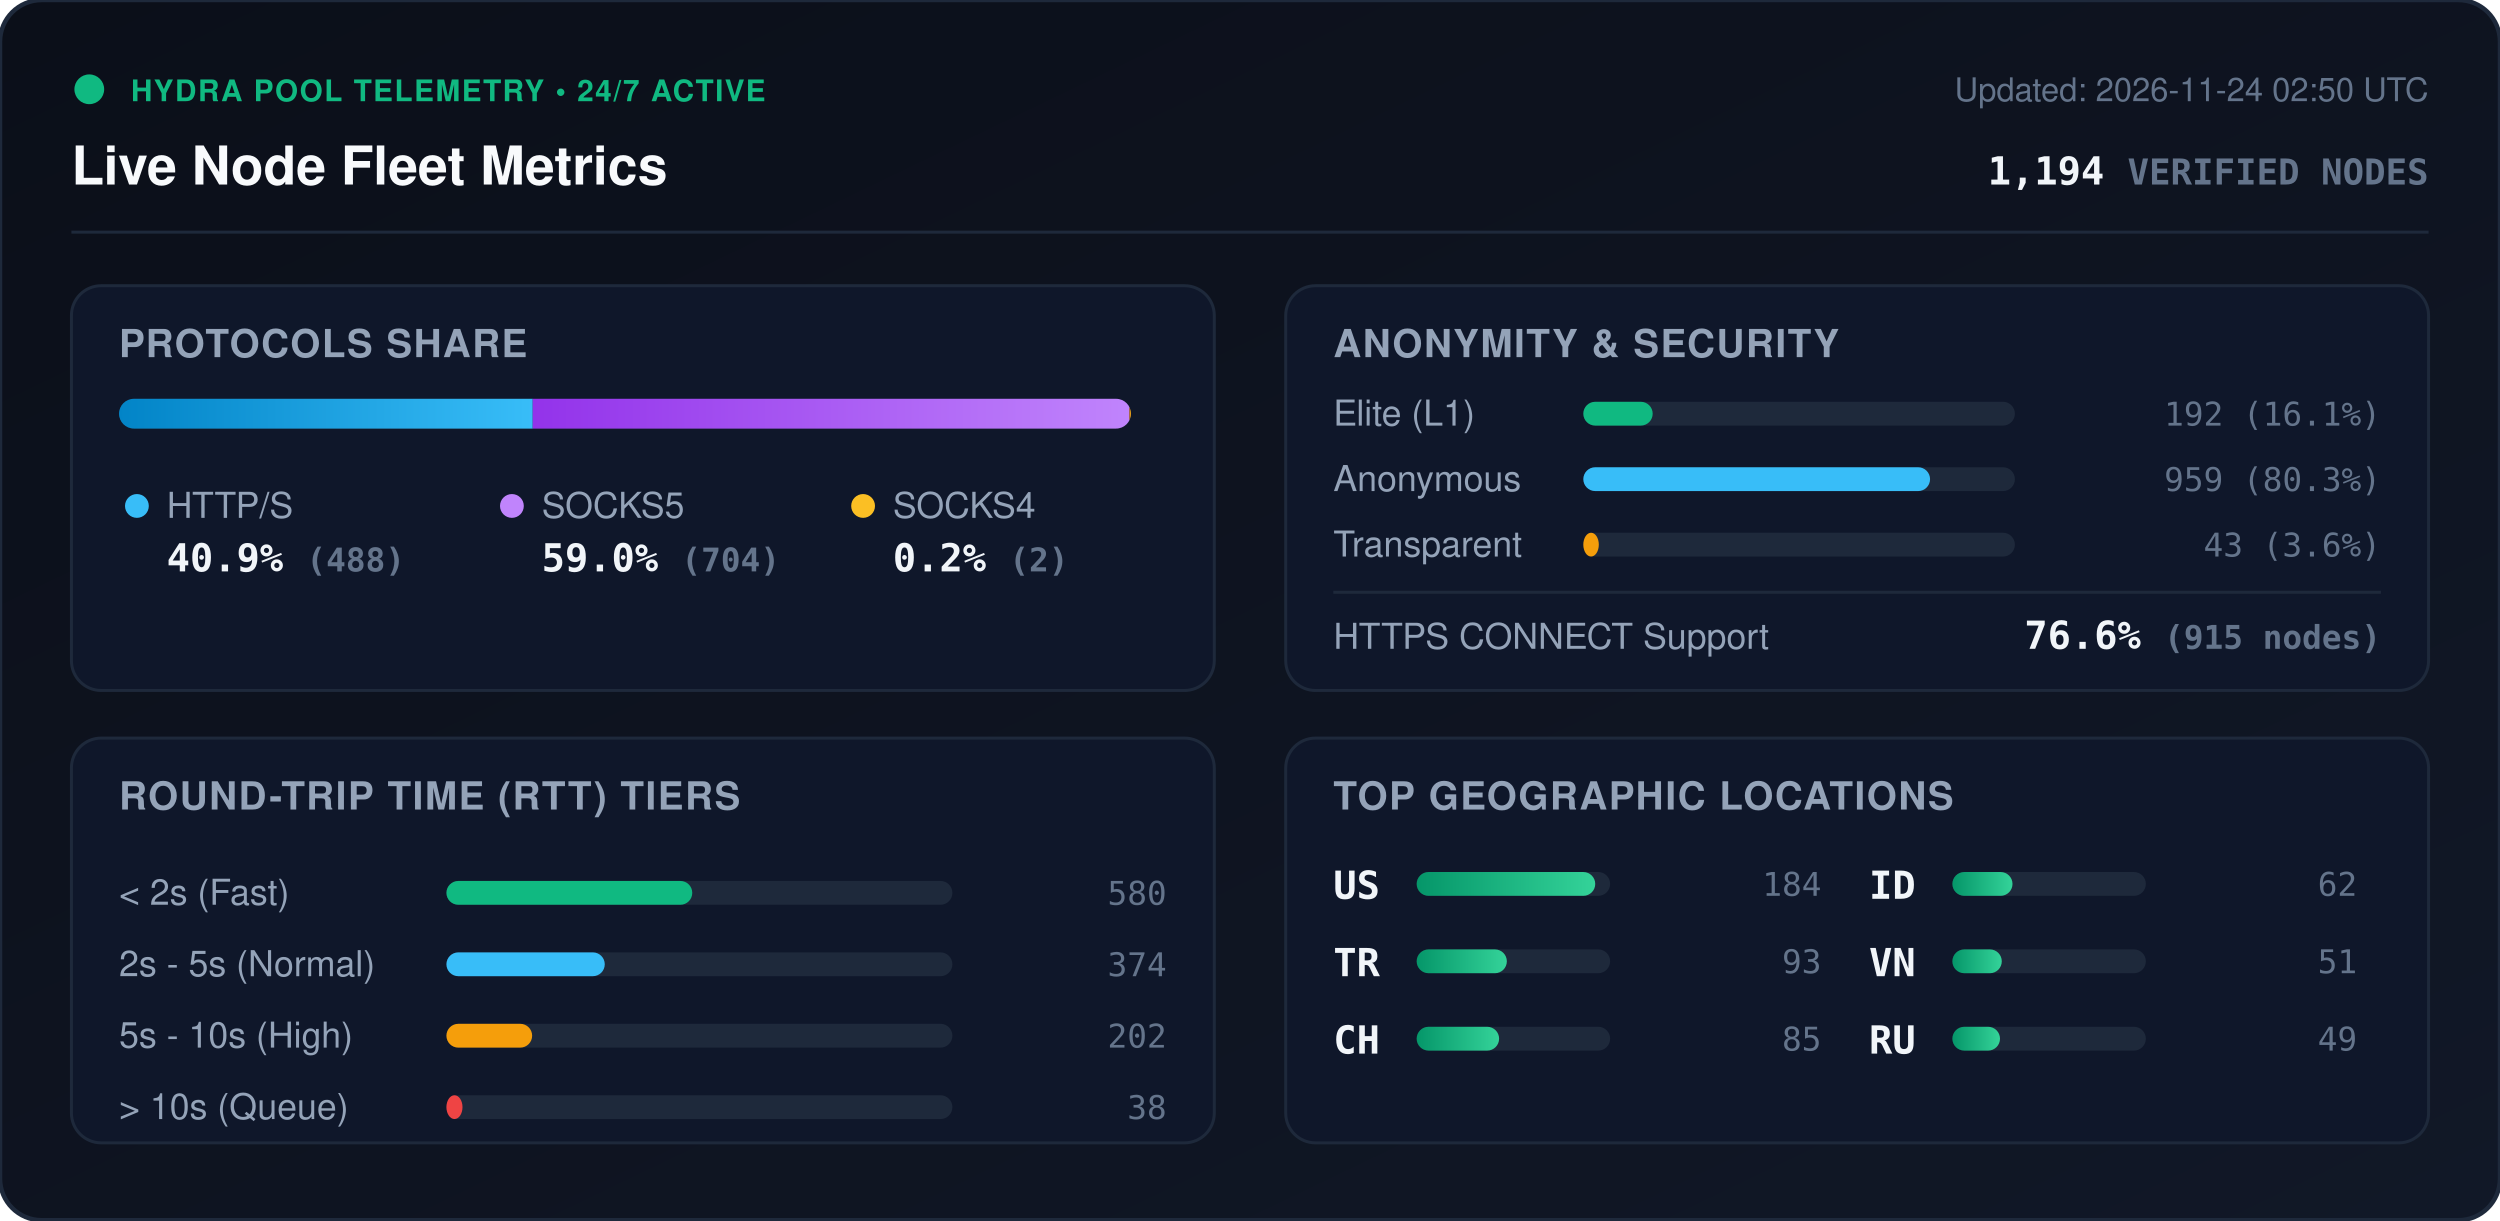
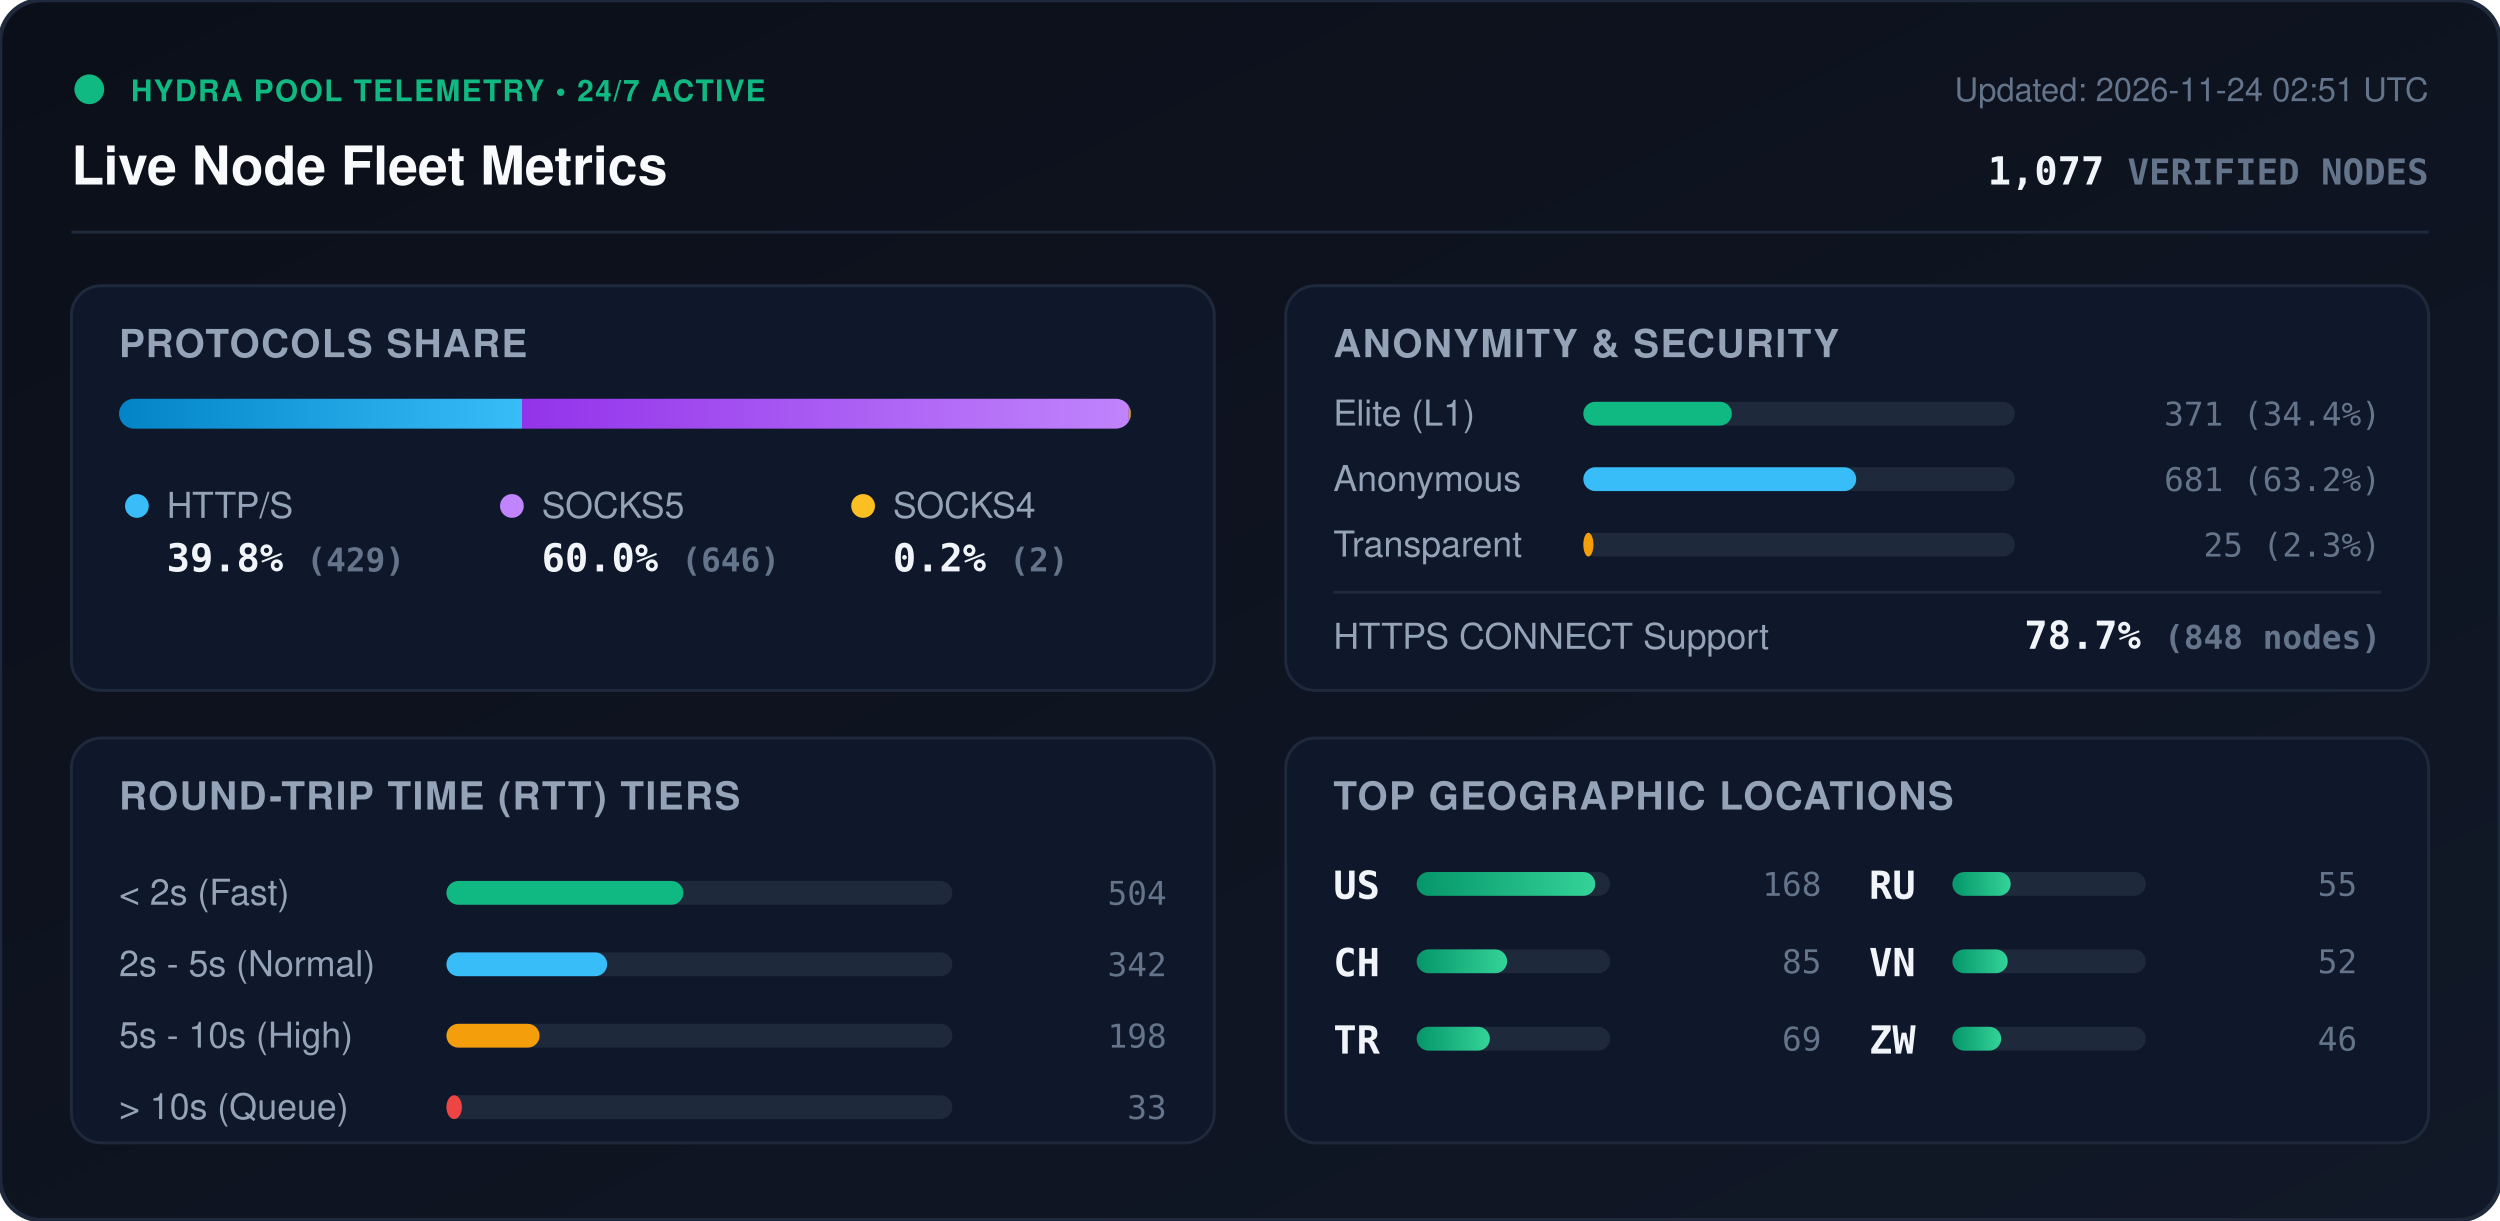
<svg xmlns="http://www.w3.org/2000/svg" viewBox="0 0 840 410" width="840" height="410" style="max-width: 100%; height: auto;">
  <defs>
    <linearGradient id="bg" x1="0%" y1="0%" x2="100%" y2="100%">
      <stop offset="0%" stop-color="#0b0f19" />
      <stop offset="100%" stop-color="#111827" />
    </linearGradient>
    <linearGradient id="bar-http" x1="0%" y1="0%" x2="100%" y2="0%">
      <stop offset="0%" stop-color="#0284c7" />
      <stop offset="100%" stop-color="#38bdf8" />
    </linearGradient>
    <linearGradient id="bar-socks5" x1="0%" y1="0%" x2="100%" y2="0%">
      <stop offset="0%" stop-color="#9333ea" />
      <stop offset="100%" stop-color="#c084fc" />
    </linearGradient>
    <linearGradient id="bar-socks4" x1="0%" y1="0%" x2="100%" y2="0%">
      <stop offset="0%" stop-color="#d97706" />
      <stop offset="100%" stop-color="#fbbf24" />
    </linearGradient>
    <linearGradient id="bar-green" x1="0%" y1="0%" x2="100%" y2="0%">
      <stop offset="0%" stop-color="#059669" />
      <stop offset="100%" stop-color="#34d399" />
    </linearGradient>
    <clipPath id="prog-track-clip">
      <rect width="340.0" height="10" rx="5" />
    </clipPath>
    <style>
      .title { font: 700 18px -apple-system, BlinkMacSystemFont, 'Segoe UI', Helvetica, Arial, sans-serif; fill: #f8fafc; }
      .sub { font: 500 11px -apple-system, BlinkMacSystemFont, 'Segoe UI', Helvetica, Arial, sans-serif; fill: #64748b; }
      .section-hdr { font: 600 13px -apple-system, BlinkMacSystemFont, 'Segoe UI', Helvetica, Arial, sans-serif; fill: #94a3b8; letter-spacing: 0.5px; }
      .metric-val { font: 700 13px -apple-system, BlinkMacSystemFont, 'Segoe UI', Helvetica, Arial, sans-serif; fill: #f1f5f9; }
      .metric-lbl { font: 500 12px -apple-system, BlinkMacSystemFont, 'Segoe UI', Helvetica, Arial, sans-serif; fill: #94a3b8; }
      .badge-txt { font: 700 10px -apple-system, BlinkMacSystemFont, 'Segoe UI', Helvetica, Arial, sans-serif; fill: #10b981; letter-spacing: 0.5px; }
      .mono { font-family: ui-monospace, SFMono-Regular, Menlo, Monaco, Consolas, monospace; }
      .pulse { animation: beacon 2s infinite ease-in-out; }
      @keyframes beacon { 0%, 100% { opacity: 1; } 50% { opacity: 0.35; } }
    </style>
  </defs>
  <rect width="840" height="410" rx="14" fill="url(#bg)" stroke="#1e293b" stroke-width="1.5" />
  <g transform="translate(24, 24)">
    <circle cx="6" cy="6" r="5" fill="#10b981" class="pulse" />
    <text x="20" y="10" class="badge-txt">HYDRA POOL TELEMETRY • 24/7 ACTIVE</text>
    <text x="0" y="38" class="title">Live Node Fleet Metrics</text>
-     <text x="792" y="10" text-anchor="end" class="sub">Updated: 2026-11-24 02:50 UTC</text>
-     <text x="792" y="38" text-anchor="end" class="metric-val mono" fill="#38bdf8">1,194 <tspan font-size="12" fill="#64748b">VERIFIED NODES</tspan>
+     <text x="792" y="10" text-anchor="end" class="sub">Updated: 2026-11-24 02:51 UTC</text>
+     <text x="792" y="38" text-anchor="end" class="metric-val mono" fill="#38bdf8">1,077 <tspan font-size="12" fill="#64748b">VERIFIED NODES</tspan>
    </text>
  </g>
  <line x1="24" y1="78" x2="816" y2="78" stroke="#1e293b" stroke-width="1" />
  <g transform="translate(24, 96)">
    <rect width="384" height="136" rx="10" fill="#0f172a" stroke="#1e293b" />
    <text x="16" y="24" class="section-hdr">PROTOCOLS SHARE</text>
    <g transform="translate(16, 38)">
      <rect width="340.0" height="10" rx="5" fill="#1e293b" />
      <g clip-path="url(#prog-track-clip)">
-         <rect x="0" width="139.0" height="10" fill="url(#bar-http)" />
-         <rect x="139.0" width="200.5" height="10" fill="url(#bar-socks5)" />
-         <rect x="339.5" width="0.6" height="10" fill="url(#bar-socks4)" />
+         <rect x="0" width="135.4" height="10" fill="url(#bar-http)" />
+         <rect x="135.4" width="203.9" height="10" fill="url(#bar-socks5)" />
+         <rect x="339.3" width="0.6" height="10" fill="url(#bar-socks4)" />
      </g>
    </g>
    <g transform="translate(16, 68)">
      <circle cx="6" cy="6" r="4" fill="#38bdf8" />
      <text x="16" y="10" class="metric-lbl">HTTP/S</text>
-       <text x="16" y="28" class="metric-val mono">40.9% <tspan font-size="11" fill="#64748b">(488)</tspan>
+       <text x="16" y="28" class="metric-val mono">39.8% <tspan font-size="11" fill="#64748b">(429)</tspan>
      </text>
      <circle cx="132" cy="6" r="4" fill="#c084fc" />
      <text x="142" y="10" class="metric-lbl">SOCKS5</text>
-       <text x="142" y="28" class="metric-val mono">59.0% <tspan font-size="11" fill="#64748b">(704)</tspan>
+       <text x="142" y="28" class="metric-val mono">60.0% <tspan font-size="11" fill="#64748b">(646)</tspan>
      </text>
      <circle cx="250" cy="6" r="4" fill="#fbbf24" />
      <text x="260" y="10" class="metric-lbl">SOCKS4</text>
      <text x="260" y="28" class="metric-val mono">0.2% <tspan font-size="11" fill="#64748b">(2)</tspan>
      </text>
    </g>
  </g>
  <g transform="translate(432, 96)">
    <rect width="384" height="136" rx="10" fill="#0f172a" stroke="#1e293b" />
    <text x="16" y="24" class="section-hdr">ANONYMITY &amp; SECURITY</text>
    <text x="16" y="47" class="metric-lbl">Elite (L1)</text>
    <rect x="100" y="39" width="145.0" height="8" rx="4" fill="#1e293b" />
-     <rect x="100" y="39" width="23.3" height="8" rx="4" fill="#10b981" />
-     <text x="368" y="47" text-anchor="end" class="mono sub" fill="#e2e8f0">192 (16.1%)</text>
+     <rect x="100" y="39" width="49.9" height="8" rx="4" fill="#10b981" />
+     <text x="368" y="47" text-anchor="end" class="mono sub" fill="#e2e8f0">371 (34.4%)</text>
    <text x="16" y="69" class="metric-lbl">Anonymous</text>
    <rect x="100" y="61" width="145.0" height="8" rx="4" fill="#1e293b" />
-     <rect x="100" y="61" width="116.5" height="8" rx="4" fill="#38bdf8" />
-     <text x="368" y="69" text-anchor="end" class="mono sub" fill="#e2e8f0">959 (80.3%)</text>
+     <rect x="100" y="61" width="91.7" height="8" rx="4" fill="#38bdf8" />
+     <text x="368" y="69" text-anchor="end" class="mono sub" fill="#e2e8f0">681 (63.2%)</text>
    <text x="16" y="91" class="metric-lbl">Transparent</text>
    <rect x="100" y="83" width="145.0" height="8" rx="4" fill="#1e293b" />
-     <rect x="100" y="83" width="5.2" height="8" rx="4" fill="#f59e0b" />
-     <text x="368" y="91" text-anchor="end" class="mono sub" fill="#e2e8f0">43 (3.6%)</text>
+     <rect x="100" y="83" width="3.4" height="8" rx="4" fill="#f59e0b" />
+     <text x="368" y="91" text-anchor="end" class="mono sub" fill="#e2e8f0">25 (2.3%)</text>
    <line x1="16" y1="103" x2="368" y2="103" stroke="#1e293b" stroke-width="1" />
    <text x="16" y="122" class="metric-lbl">HTTPS CONNECT Support</text>
-     <text x="368" y="122" text-anchor="end" class="metric-val mono" fill="#34d399">76.6% <tspan font-size="11" fill="#64748b">(915 nodes)</tspan>
+     <text x="368" y="122" text-anchor="end" class="metric-val mono" fill="#34d399">78.7% <tspan font-size="11" fill="#64748b">(848 nodes)</tspan>
    </text>
  </g>
  <g transform="translate(24, 248)">
    <rect width="384" height="136" rx="10" fill="#0f172a" stroke="#1e293b" />
    <text x="16" y="24" class="section-hdr">ROUND-TRIP TIME (RTT) TIERS</text>
    <g transform="translate(16, 42)">
      <text x="0" y="14" class="metric-lbl">&lt; 2s (Fast)</text>
      <rect x="110" y="6" width="170" height="8" rx="4" fill="#1e293b" />
-       <rect x="110" y="6" width="82.6" height="8" rx="4" fill="#10b981" />
-       <text x="352" y="14" text-anchor="end" class="mono sub">580</text>
+       <rect x="110" y="6" width="79.6" height="8" rx="4" fill="#10b981" />
+       <text x="352" y="14" text-anchor="end" class="mono sub">504</text>
      <text x="0" y="38" class="metric-lbl">2s - 5s (Normal)</text>
      <rect x="110" y="30" width="170" height="8" rx="4" fill="#1e293b" />
-       <rect x="110" y="30" width="53.2" height="8" rx="4" fill="#38bdf8" />
-       <text x="352" y="38" text-anchor="end" class="mono sub">374</text>
+       <rect x="110" y="30" width="54.0" height="8" rx="4" fill="#38bdf8" />
+       <text x="352" y="38" text-anchor="end" class="mono sub">342</text>
      <text x="0" y="62" class="metric-lbl">5s - 10s (High)</text>
      <rect x="110" y="54" width="170" height="8" rx="4" fill="#1e293b" />
-       <rect x="110" y="54" width="28.8" height="8" rx="4" fill="#f59e0b" />
-       <text x="352" y="62" text-anchor="end" class="mono sub">202</text>
+       <rect x="110" y="54" width="31.3" height="8" rx="4" fill="#f59e0b" />
+       <text x="352" y="62" text-anchor="end" class="mono sub">198</text>
      <text x="0" y="86" class="metric-lbl">&gt; 10s (Queue)</text>
      <rect x="110" y="78" width="170" height="8" rx="4" fill="#1e293b" />
-       <rect x="110" y="78" width="5.4" height="8" rx="4" fill="#ef4444" />
-       <text x="352" y="86" text-anchor="end" class="mono sub">38</text>
+       <rect x="110" y="78" width="5.2" height="8" rx="4" fill="#ef4444" />
+       <text x="352" y="86" text-anchor="end" class="mono sub">33</text>
    </g>
  </g>
  <g transform="translate(432, 248)">
    <rect width="384" height="136" rx="10" fill="#0f172a" stroke="#1e293b" />
    <text x="16" y="24" class="section-hdr">TOP GEOGRAPHIC LOCATIONS</text>
    <g transform="translate(16, 42)">
      <g transform="translate(0, 0)">
        <text x="0" y="12" class="mono metric-val" font-size="12">US</text>
        <rect x="28" y="3" width="65" height="8" rx="4" fill="#1e293b" />
        <rect x="28" y="3" width="60.0" height="8" rx="4" fill="url(#bar-green)" />
-         <text x="164" y="11" text-anchor="end" class="mono sub">184</text>
+         <text x="164" y="11" text-anchor="end" class="mono sub">168</text>
      </g>
      <g transform="translate(0, 26)">
+         <text x="0" y="12" class="mono metric-val" font-size="12">CH</text>
+         <rect x="28" y="3" width="65" height="8" rx="4" fill="#1e293b" />
+         <rect x="28" y="3" width="30.4" height="8" rx="4" fill="url(#bar-green)" />
+         <text x="164" y="11" text-anchor="end" class="mono sub">85</text>
+       </g>
+       <g transform="translate(0, 52)">
        <text x="0" y="12" class="mono metric-val" font-size="12">TR</text>
        <rect x="28" y="3" width="65" height="8" rx="4" fill="#1e293b" />
-         <rect x="28" y="3" width="30.3" height="8" rx="4" fill="url(#bar-green)" />
-         <text x="164" y="11" text-anchor="end" class="mono sub">93</text>
-       </g>
-       <g transform="translate(0, 52)">
-         <text x="0" y="12" class="mono metric-val" font-size="12">CH</text>
-         <rect x="28" y="3" width="65" height="8" rx="4" fill="#1e293b" />
-         <rect x="28" y="3" width="27.7" height="8" rx="4" fill="url(#bar-green)" />
-         <text x="164" y="11" text-anchor="end" class="mono sub">85</text>
+         <rect x="28" y="3" width="24.6" height="8" rx="4" fill="url(#bar-green)" />
+         <text x="164" y="11" text-anchor="end" class="mono sub">69</text>
      </g>
      <g transform="translate(180, 0)">
-         <text x="0" y="12" class="mono metric-val" font-size="12">ID</text>
+         <text x="0" y="12" class="mono metric-val" font-size="12">RU</text>
        <rect x="28" y="3" width="65" height="8" rx="4" fill="#1e293b" />
-         <rect x="28" y="3" width="20.2" height="8" rx="4" fill="url(#bar-green)" />
-         <text x="164" y="11" text-anchor="end" class="mono sub">62</text>
+         <rect x="28" y="3" width="19.6" height="8" rx="4" fill="url(#bar-green)" />
+         <text x="164" y="11" text-anchor="end" class="mono sub">55</text>
      </g>
      <g transform="translate(180, 26)">
        <text x="0" y="12" class="mono metric-val" font-size="12">VN</text>
        <rect x="28" y="3" width="65" height="8" rx="4" fill="#1e293b" />
-         <rect x="28" y="3" width="16.6" height="8" rx="4" fill="url(#bar-green)" />
-         <text x="164" y="11" text-anchor="end" class="mono sub">51</text>
+         <rect x="28" y="3" width="18.6" height="8" rx="4" fill="url(#bar-green)" />
+         <text x="164" y="11" text-anchor="end" class="mono sub">52</text>
      </g>
      <g transform="translate(180, 52)">
-         <text x="0" y="12" class="mono metric-val" font-size="12">RU</text>
+         <text x="0" y="12" class="mono metric-val" font-size="12">ZW</text>
        <rect x="28" y="3" width="65" height="8" rx="4" fill="#1e293b" />
-         <rect x="28" y="3" width="16.0" height="8" rx="4" fill="url(#bar-green)" />
-         <text x="164" y="11" text-anchor="end" class="mono sub">49</text>
+         <rect x="28" y="3" width="16.4" height="8" rx="4" fill="url(#bar-green)" />
+         <text x="164" y="11" text-anchor="end" class="mono sub">46</text>
      </g>
    </g>
  </g>
</svg>
